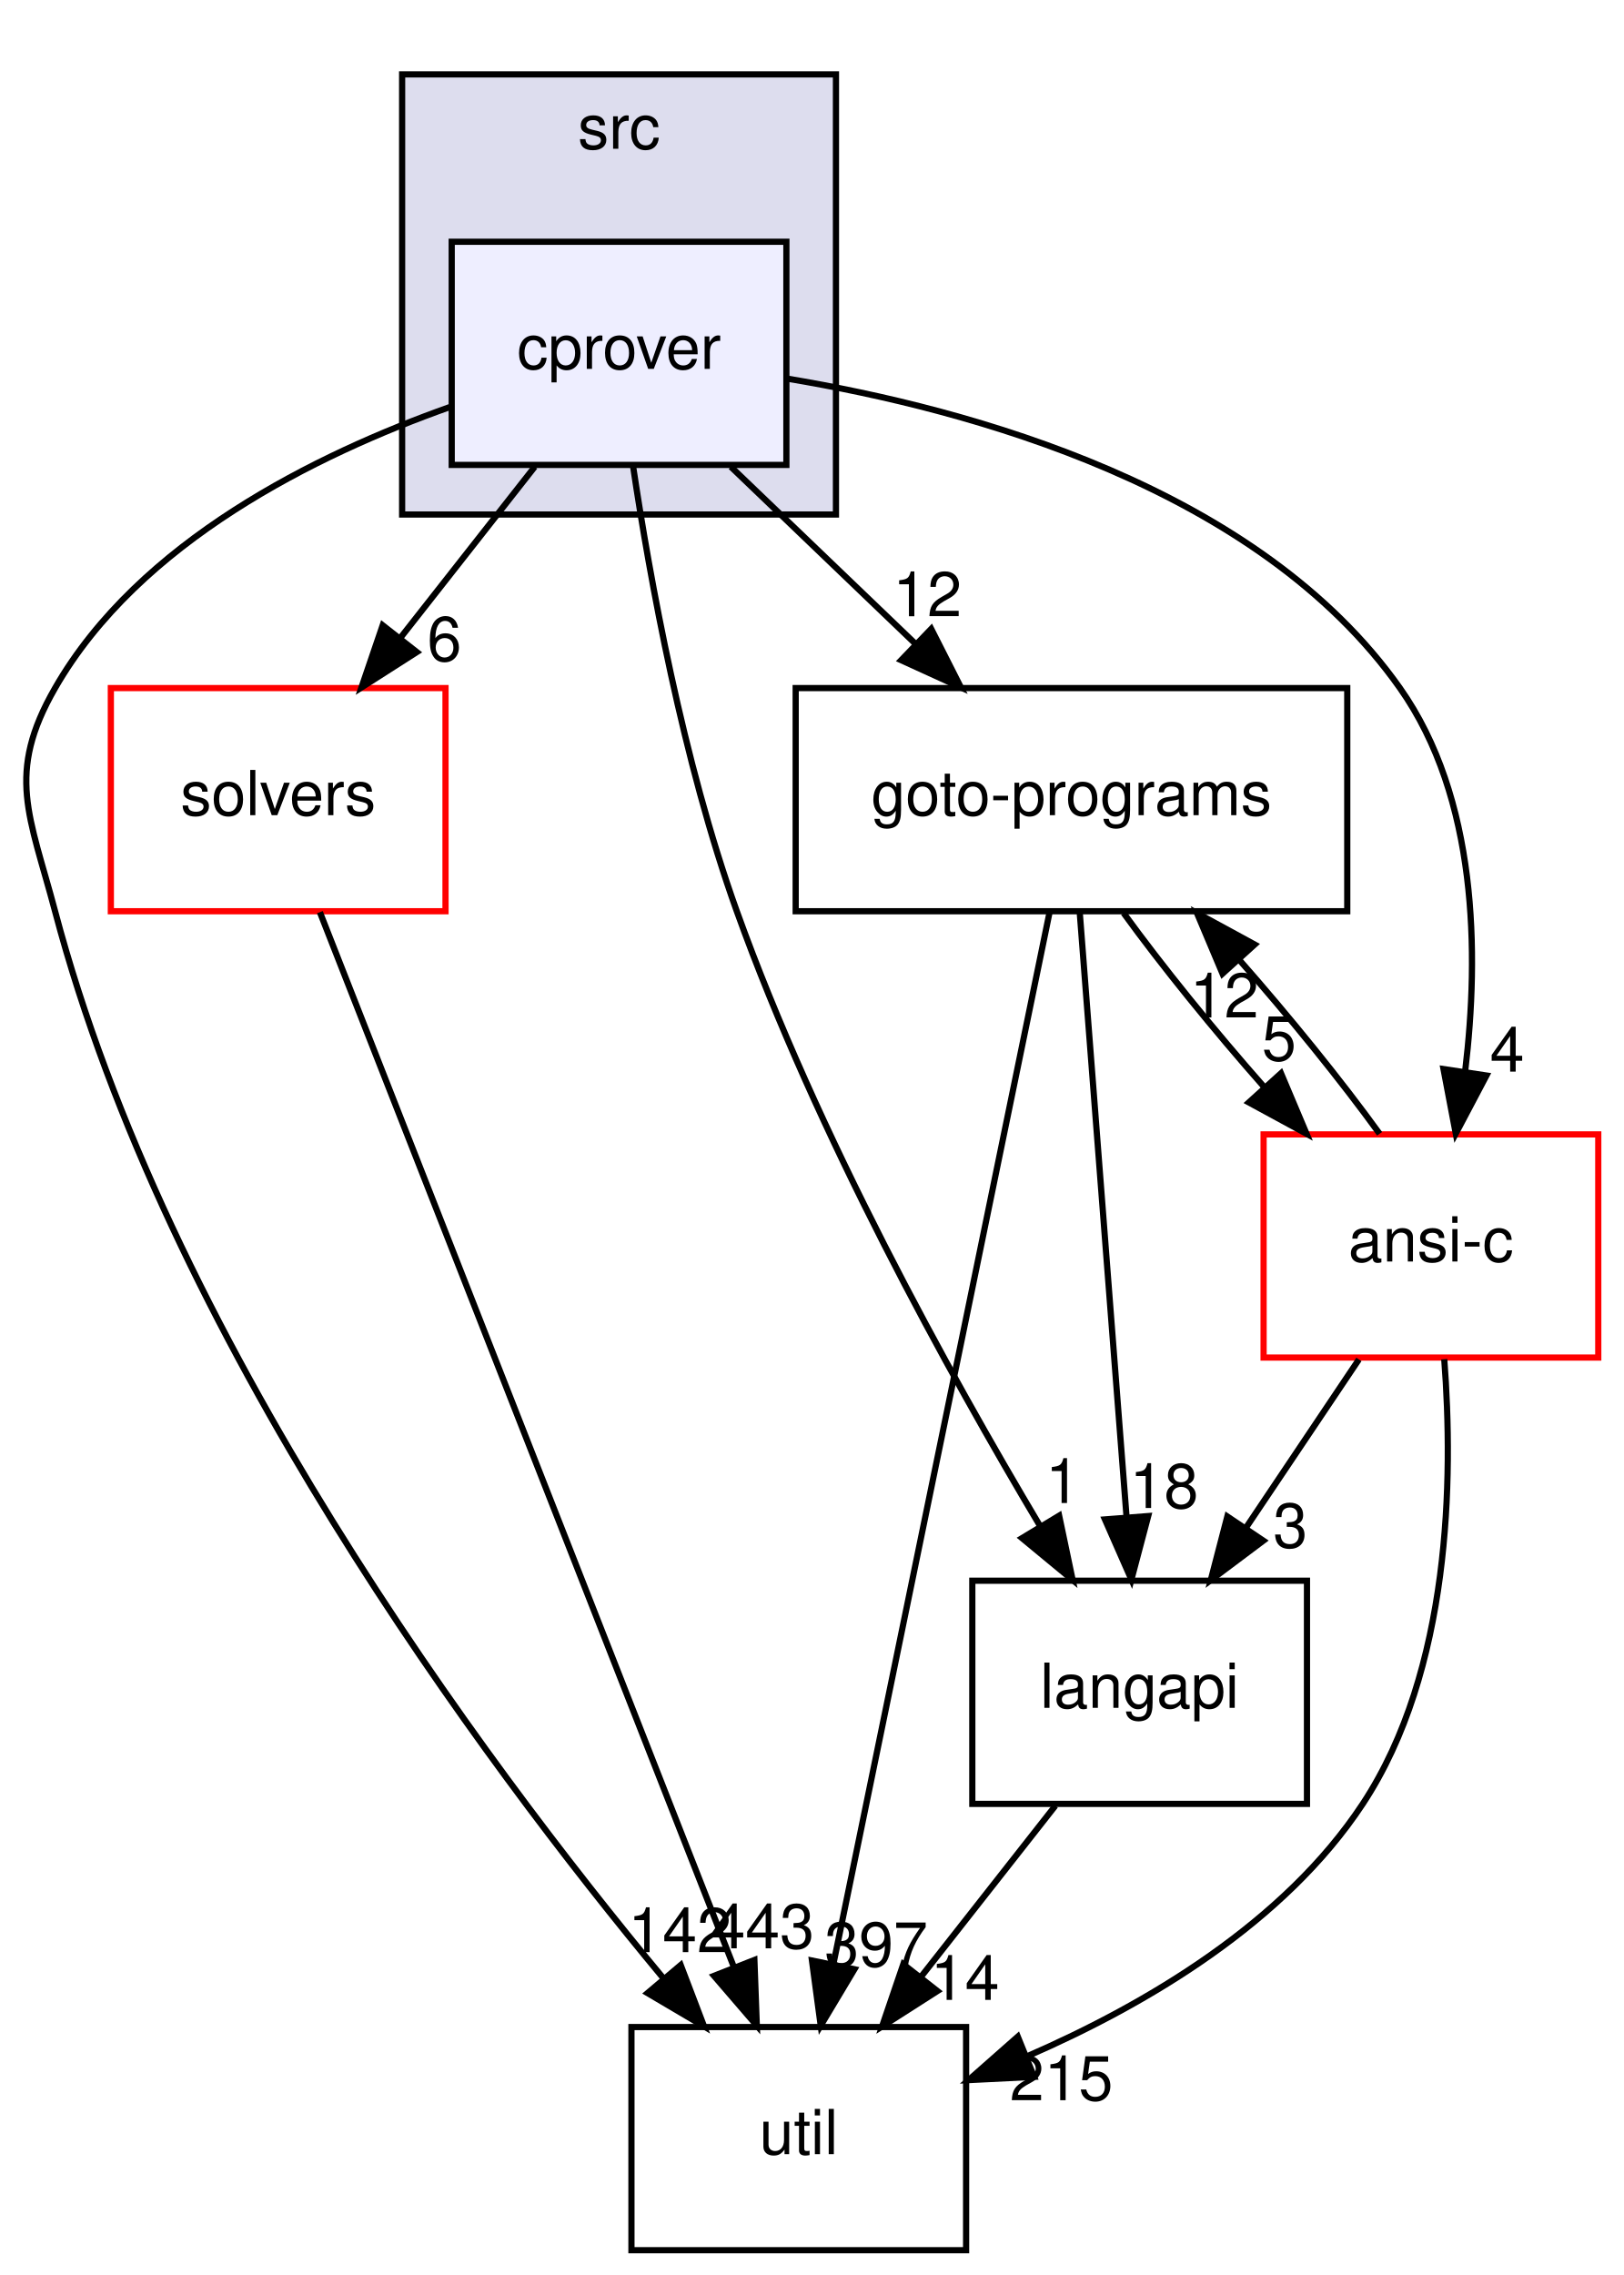
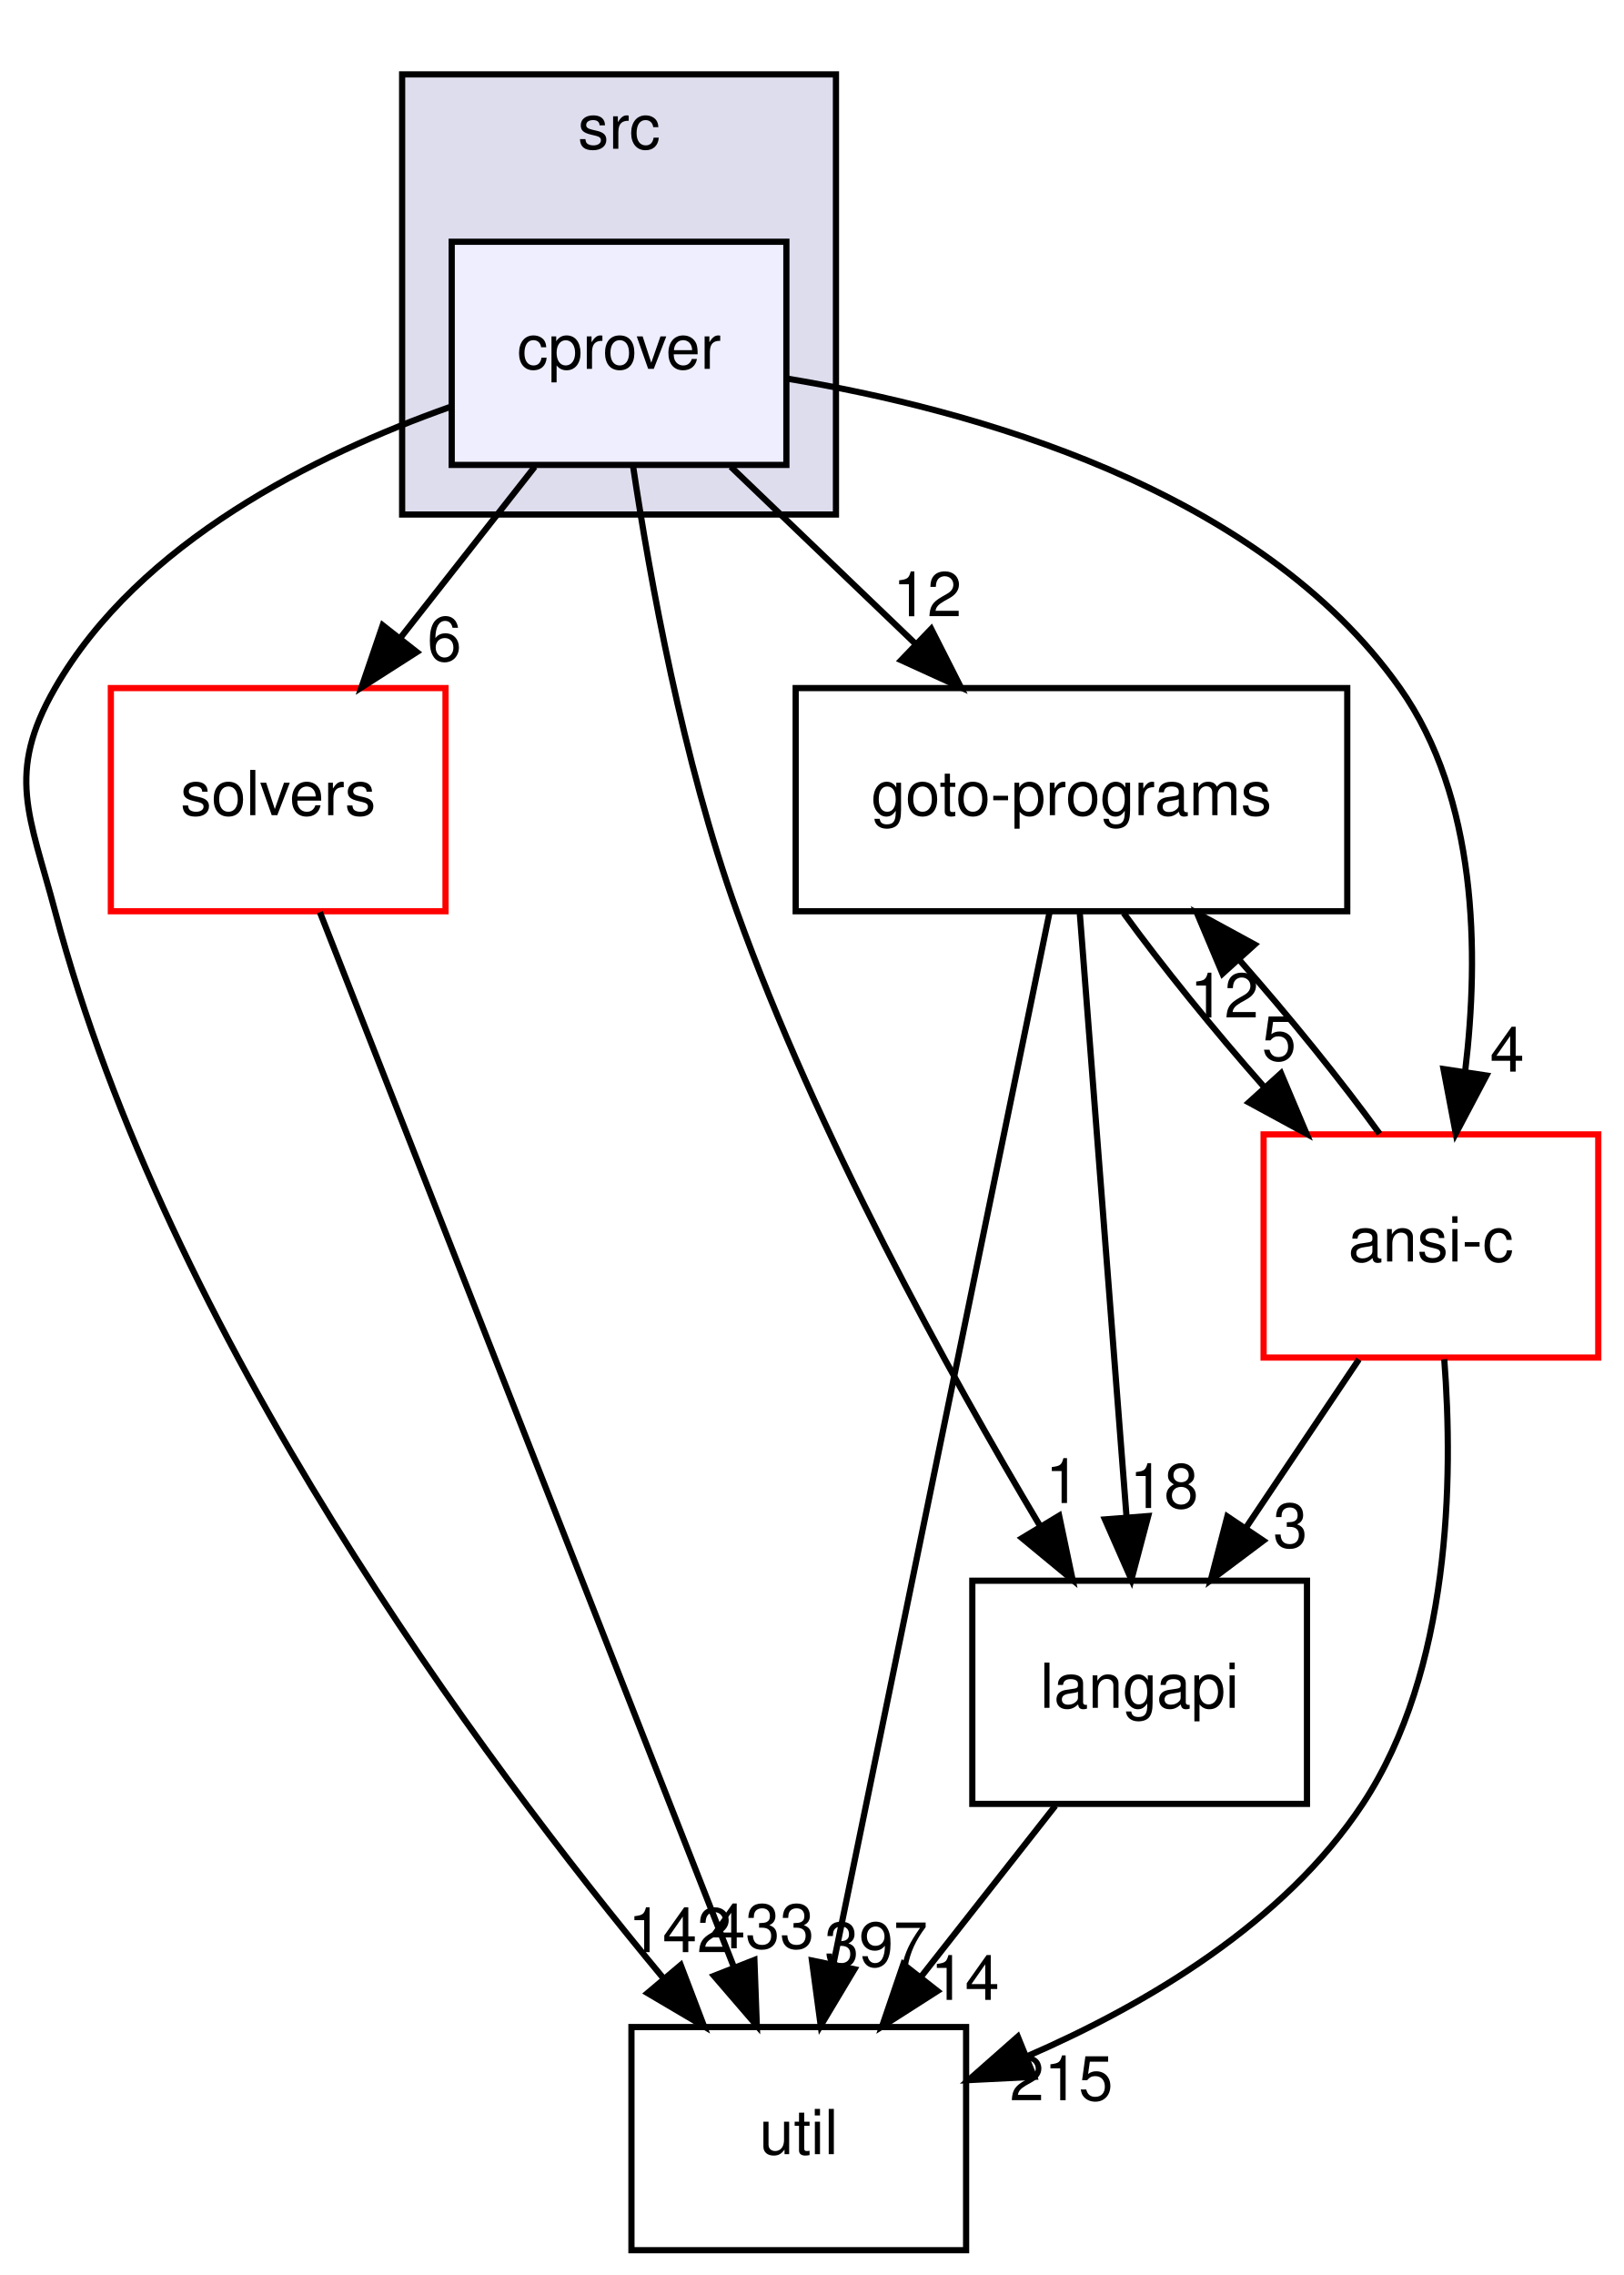
<svg xmlns="http://www.w3.org/2000/svg" xmlns:xlink="http://www.w3.org/1999/xlink" width="262pt" height="367pt" viewBox="0.00 0.00 261.77 367.00">
  <g id="graph0" class="graph" transform="scale(1 1) rotate(0) translate(4 363)">
    <g id="clust1" class="cluster">
      <g id="a_clust1">
        <a xlink:href="dir_68267d1309a1af8e8297ef4c3efbcdba.html" target="_top" xlink:title="src">
          <polygon fill="#ddddee" stroke="black" points="60.77,-280 60.77,-351 130.77,-351 130.77,-280 60.77,-280" />
          <text text-anchor="middle" x="95.77" y="-339" font-family="Helvetica,sans-Serif" font-size="10.00">src</text>
        </a>
      </g>
    </g>
    <g id="node1" class="node">
      <g id="a_node1">
        <a xlink:href="dir_40e09ba5875136afe5f64e800a389a0d.html" target="_top" xlink:title="cprover">
          <polygon fill="#eeeeff" stroke="black" points="122.77,-324 68.77,-324 68.77,-288 122.77,-288 122.77,-324" />
          <text text-anchor="middle" x="95.77" y="-303.5" font-family="Helvetica,sans-Serif" font-size="10.00">cprover</text>
        </a>
      </g>
    </g>
    <g id="node2" class="node">
      <g id="a_node2">
        <a xlink:href="dir_19373f467389307dc54ab8a6e9e19559.html" target="_top" xlink:title="solvers">
          <polygon fill="none" stroke="red" points="67.77,-252 13.77,-252 13.77,-216 67.77,-216 67.77,-252" />
          <text text-anchor="middle" x="40.77" y="-231.5" font-family="Helvetica,sans-Serif" font-size="10.00">solvers</text>
        </a>
      </g>
    </g>
    <g id="edge9" class="edge">
      <path fill="none" stroke="black" d="M82.17,-287.7C75.65,-279.39 67.7,-269.28 60.52,-260.14" />
      <polygon fill="black" stroke="black" points="63.14,-257.81 54.21,-252.1 57.63,-262.13 63.14,-257.81" />
      <g id="a_edge9-headlabel">
        <a xlink:href="dir_000017_000032.html" target="_top" xlink:title="6">
          <text text-anchor="middle" x="67.59" y="-256.38" font-family="Helvetica,sans-Serif" font-size="10.00">6</text>
        </a>
      </g>
    </g>
    <g id="node3" class="node">
      <g id="a_node3">
        <a xlink:href="dir_b7878ad5ecbf2506f4125b9d34c97e45.html" target="_top" xlink:title="util">
          <polygon fill="none" stroke="black" points="151.77,-36 97.77,-36 97.77,0 151.77,0 151.77,-36" />
          <text text-anchor="middle" x="124.77" y="-15.5" font-family="Helvetica,sans-Serif" font-size="10.00">util</text>
        </a>
      </g>
    </g>
    <g id="edge10" class="edge">
      <path fill="none" stroke="black" d="M68.48,-297.34C46.94,-289.7 18.34,-275.62 4.77,-252 -3.21,-238.13 0.67,-231.47 4.77,-216 22.94,-147.37 73.49,-79.31 102.86,-43.95" />
      <polygon fill="black" stroke="black" points="105.72,-46 109.49,-36.1 100.37,-41.48 105.72,-46" />
      <g id="a_edge10-headlabel">
        <a xlink:href="dir_000017_000033.html" target="_top" xlink:title="142">
          <text text-anchor="middle" x="105.57" y="-48.08" font-family="Helvetica,sans-Serif" font-size="10.00">142</text>
        </a>
      </g>
    </g>
    <g id="node4" class="node">
      <g id="a_node4">
        <a xlink:href="dir_807c5b2c83e0c14a10083f60cf67ca05.html" target="_top" xlink:title="goto-programs">
          <polygon fill="none" stroke="black" points="213.27,-252 124.27,-252 124.27,-216 213.27,-216 213.27,-252" />
          <text text-anchor="middle" x="168.77" y="-231.5" font-family="Helvetica,sans-Serif" font-size="10.00">goto-programs</text>
        </a>
      </g>
    </g>
    <g id="edge11" class="edge">
      <path fill="none" stroke="black" d="M113.81,-287.7C122.83,-279.05 133.89,-268.45 143.71,-259.03" />
      <polygon fill="black" stroke="black" points="146.14,-261.55 150.93,-252.1 141.29,-256.5 146.14,-261.55" />
      <g id="a_edge11-headlabel">
        <a xlink:href="dir_000017_000024.html" target="_top" xlink:title="12">
          <text text-anchor="middle" x="145.51" y="-263.59" font-family="Helvetica,sans-Serif" font-size="10.00">12</text>
        </a>
      </g>
    </g>
    <g id="node5" class="node">
      <g id="a_node5">
        <a xlink:href="dir_245199dd16b1f3757d78c9dc7747589d.html" target="_top" xlink:title="langapi">
          <polygon fill="none" stroke="black" points="206.77,-108 152.77,-108 152.77,-72 206.77,-72 206.77,-108" />
          <text text-anchor="middle" x="179.77" y="-87.5" font-family="Helvetica,sans-Serif" font-size="10.00">langapi</text>
        </a>
      </g>
    </g>
    <g id="edge12" class="edge">
      <path fill="none" stroke="black" d="M98.02,-287.89C100.74,-269.69 106.06,-240.24 114.77,-216 127.68,-180.08 149,-141.5 163.69,-116.85" />
      <polygon fill="black" stroke="black" points="166.78,-118.49 168.96,-108.12 160.79,-114.87 166.78,-118.49" />
      <g id="a_edge12-headlabel">
        <a xlink:href="dir_000017_000028.html" target="_top" xlink:title="1">
          <text text-anchor="middle" x="167.36" y="-120.54" font-family="Helvetica,sans-Serif" font-size="10.00">1</text>
        </a>
      </g>
    </g>
    <g id="node6" class="node">
      <g id="a_node6">
        <a xlink:href="dir_f88182c44268ef6b082d02d66ccc5f99.html" target="_top" xlink:title="ansi-c">
          <polygon fill="none" stroke="red" points="253.77,-180 199.77,-180 199.77,-144 253.77,-144 253.77,-180" />
          <text text-anchor="middle" x="226.77" y="-159.5" font-family="Helvetica,sans-Serif" font-size="10.00">ansi-c</text>
        </a>
      </g>
    </g>
    <g id="edge13" class="edge">
      <path fill="none" stroke="black" d="M122.85,-301.93C152.54,-297 198.99,-284.29 221.77,-252 234.28,-234.26 234.58,-209.25 232.3,-190.25" />
      <polygon fill="black" stroke="black" points="235.73,-189.5 230.78,-180.13 228.8,-190.54 235.73,-189.5" />
      <g id="a_edge13-headlabel">
        <a xlink:href="dir_000017_000012.html" target="_top" xlink:title="4">
          <text text-anchor="middle" x="239.07" y="-190.13" font-family="Helvetica,sans-Serif" font-size="10.00">4</text>
        </a>
      </g>
    </g>
    <g id="edge1" class="edge">
      <path fill="none" stroke="black" d="M47.5,-215.85C62.09,-178.68 96.73,-90.44 114.24,-45.82" />
      <polygon fill="black" stroke="black" points="117.61,-46.82 118,-36.23 111.09,-44.26 117.61,-46.82" />
      <g id="a_edge1-headlabel">
-         <a xlink:href="dir_000032_000033.html" target="_top" xlink:title="443">
-           <text text-anchor="middle" x="118.94" y="-48.7" font-family="Helvetica,sans-Serif" font-size="10.00">443</text>
+         <a xlink:href="dir_000032_000033.html" target="_top" xlink:title="433">
+           <text text-anchor="middle" x="118.94" y="-48.7" font-family="Helvetica,sans-Serif" font-size="10.00">433</text>
        </a>
      </g>
    </g>
    <g id="edge2" class="edge">
      <path fill="none" stroke="black" d="M165.24,-215.85C157.61,-178.75 139.53,-90.81 130.34,-46.1" />
      <polygon fill="black" stroke="black" points="133.75,-45.32 128.31,-36.23 126.9,-46.73 133.75,-45.32" />
      <g id="a_edge2-headlabel">
        <a xlink:href="dir_000024_000033.html" target="_top" xlink:title="397">
          <text text-anchor="middle" x="137.26" y="-45.77" font-family="Helvetica,sans-Serif" font-size="10.00">397</text>
        </a>
      </g>
    </g>
    <g id="edge3" class="edge">
      <path fill="none" stroke="black" d="M170.1,-215.87C171.97,-191.67 175.41,-147.21 177.65,-118.39" />
      <polygon fill="black" stroke="black" points="181.15,-118.43 178.44,-108.19 174.17,-117.89 181.15,-118.43" />
      <g id="a_edge3-headlabel">
        <a xlink:href="dir_000024_000028.html" target="_top" xlink:title="18">
          <text text-anchor="middle" x="183.71" y="-119.73" font-family="Helvetica,sans-Serif" font-size="10.00">18</text>
        </a>
      </g>
    </g>
    <g id="edge4" class="edge">
      <path fill="none" stroke="black" d="M177.19,-215.7C183.34,-207.22 191.73,-196.86 199.92,-187.58" />
      <polygon fill="black" stroke="black" points="202.58,-189.86 206.7,-180.1 197.39,-185.16 202.58,-189.86" />
      <g id="a_edge4-headlabel">
        <a xlink:href="dir_000024_000012.html" target="_top" xlink:title="5">
          <text text-anchor="middle" x="202.27" y="-191.93" font-family="Helvetica,sans-Serif" font-size="10.00">5</text>
        </a>
      </g>
    </g>
    <g id="edge5" class="edge">
      <path fill="none" stroke="black" d="M166.17,-71.7C159.65,-63.39 151.7,-53.28 144.52,-44.14" />
      <polygon fill="black" stroke="black" points="147.14,-41.81 138.21,-36.1 141.63,-46.13 147.14,-41.81" />
      <g id="a_edge5-headlabel">
        <a xlink:href="dir_000028_000033.html" target="_top" xlink:title="14">
          <text text-anchor="middle" x="151.59" y="-40.38" font-family="Helvetica,sans-Serif" font-size="10.00">14</text>
        </a>
      </g>
    </g>
    <g id="edge6" class="edge">
      <path fill="none" stroke="black" d="M228.92,-143.73C230.4,-124.59 230,-93.57 215.77,-72 203.11,-52.81 180.93,-39.68 161.63,-31.29" />
      <polygon fill="black" stroke="black" points="162.74,-27.97 152.16,-27.44 160.11,-34.45 162.74,-27.97" />
      <g id="a_edge6-headlabel">
        <a xlink:href="dir_000012_000033.html" target="_top" xlink:title="215">
          <text text-anchor="middle" x="167.14" y="-24.19" font-family="Helvetica,sans-Serif" font-size="10.00">215</text>
        </a>
      </g>
    </g>
    <g id="edge7" class="edge">
      <path fill="none" stroke="black" d="M218.49,-180.1C212.38,-188.55 204,-198.9 195.81,-208.2" />
      <polygon fill="black" stroke="black" points="193.14,-205.93 189.02,-215.7 198.33,-210.63 193.14,-205.93" />
      <g id="a_edge7-headlabel">
        <a xlink:href="dir_000012_000024.html" target="_top" xlink:title="12">
          <text text-anchor="middle" x="193.44" y="-198.86" font-family="Helvetica,sans-Serif" font-size="10.00">12</text>
        </a>
      </g>
    </g>
    <g id="edge8" class="edge">
      <path fill="none" stroke="black" d="M215.15,-143.7C209.63,-135.47 202.92,-125.48 196.84,-116.42" />
      <polygon fill="black" stroke="black" points="199.73,-114.46 191.25,-108.1 193.92,-118.36 199.73,-114.46" />
      <g id="a_edge8-headlabel">
        <a xlink:href="dir_000012_000028.html" target="_top" xlink:title="3">
          <text text-anchor="middle" x="204.09" y="-113.36" font-family="Helvetica,sans-Serif" font-size="10.00">3</text>
        </a>
      </g>
    </g>
  </g>
</svg>
